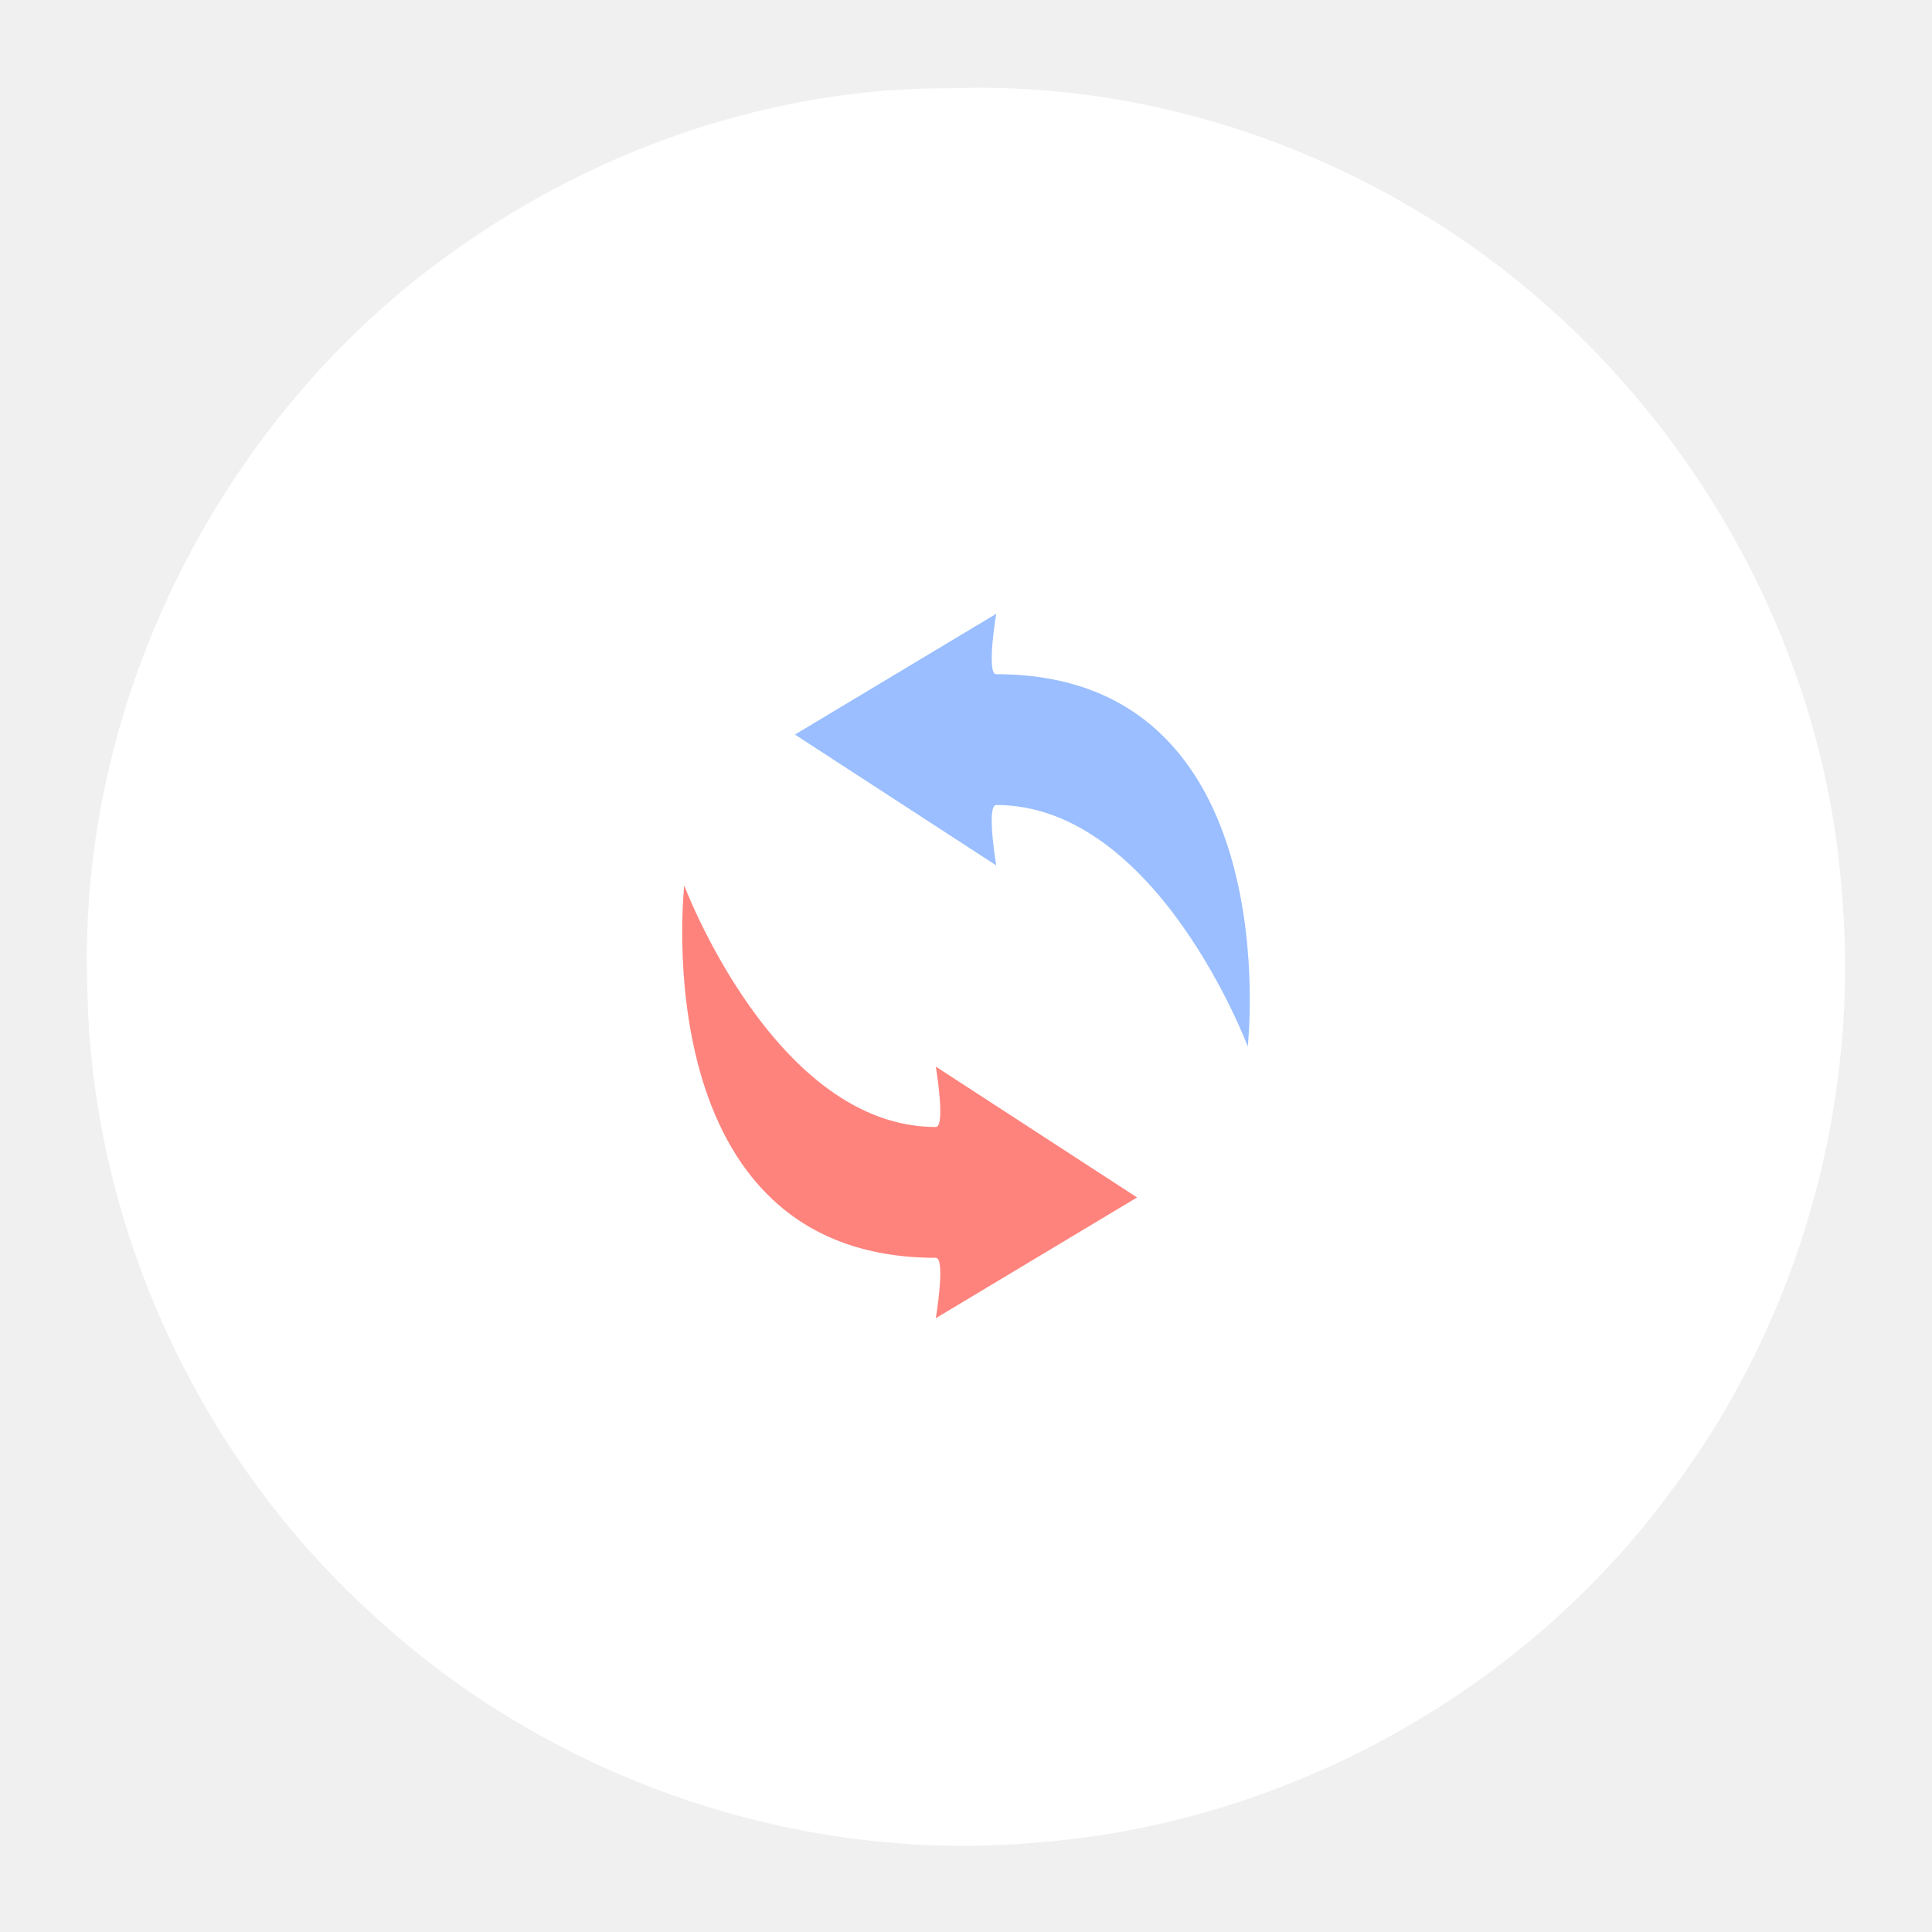
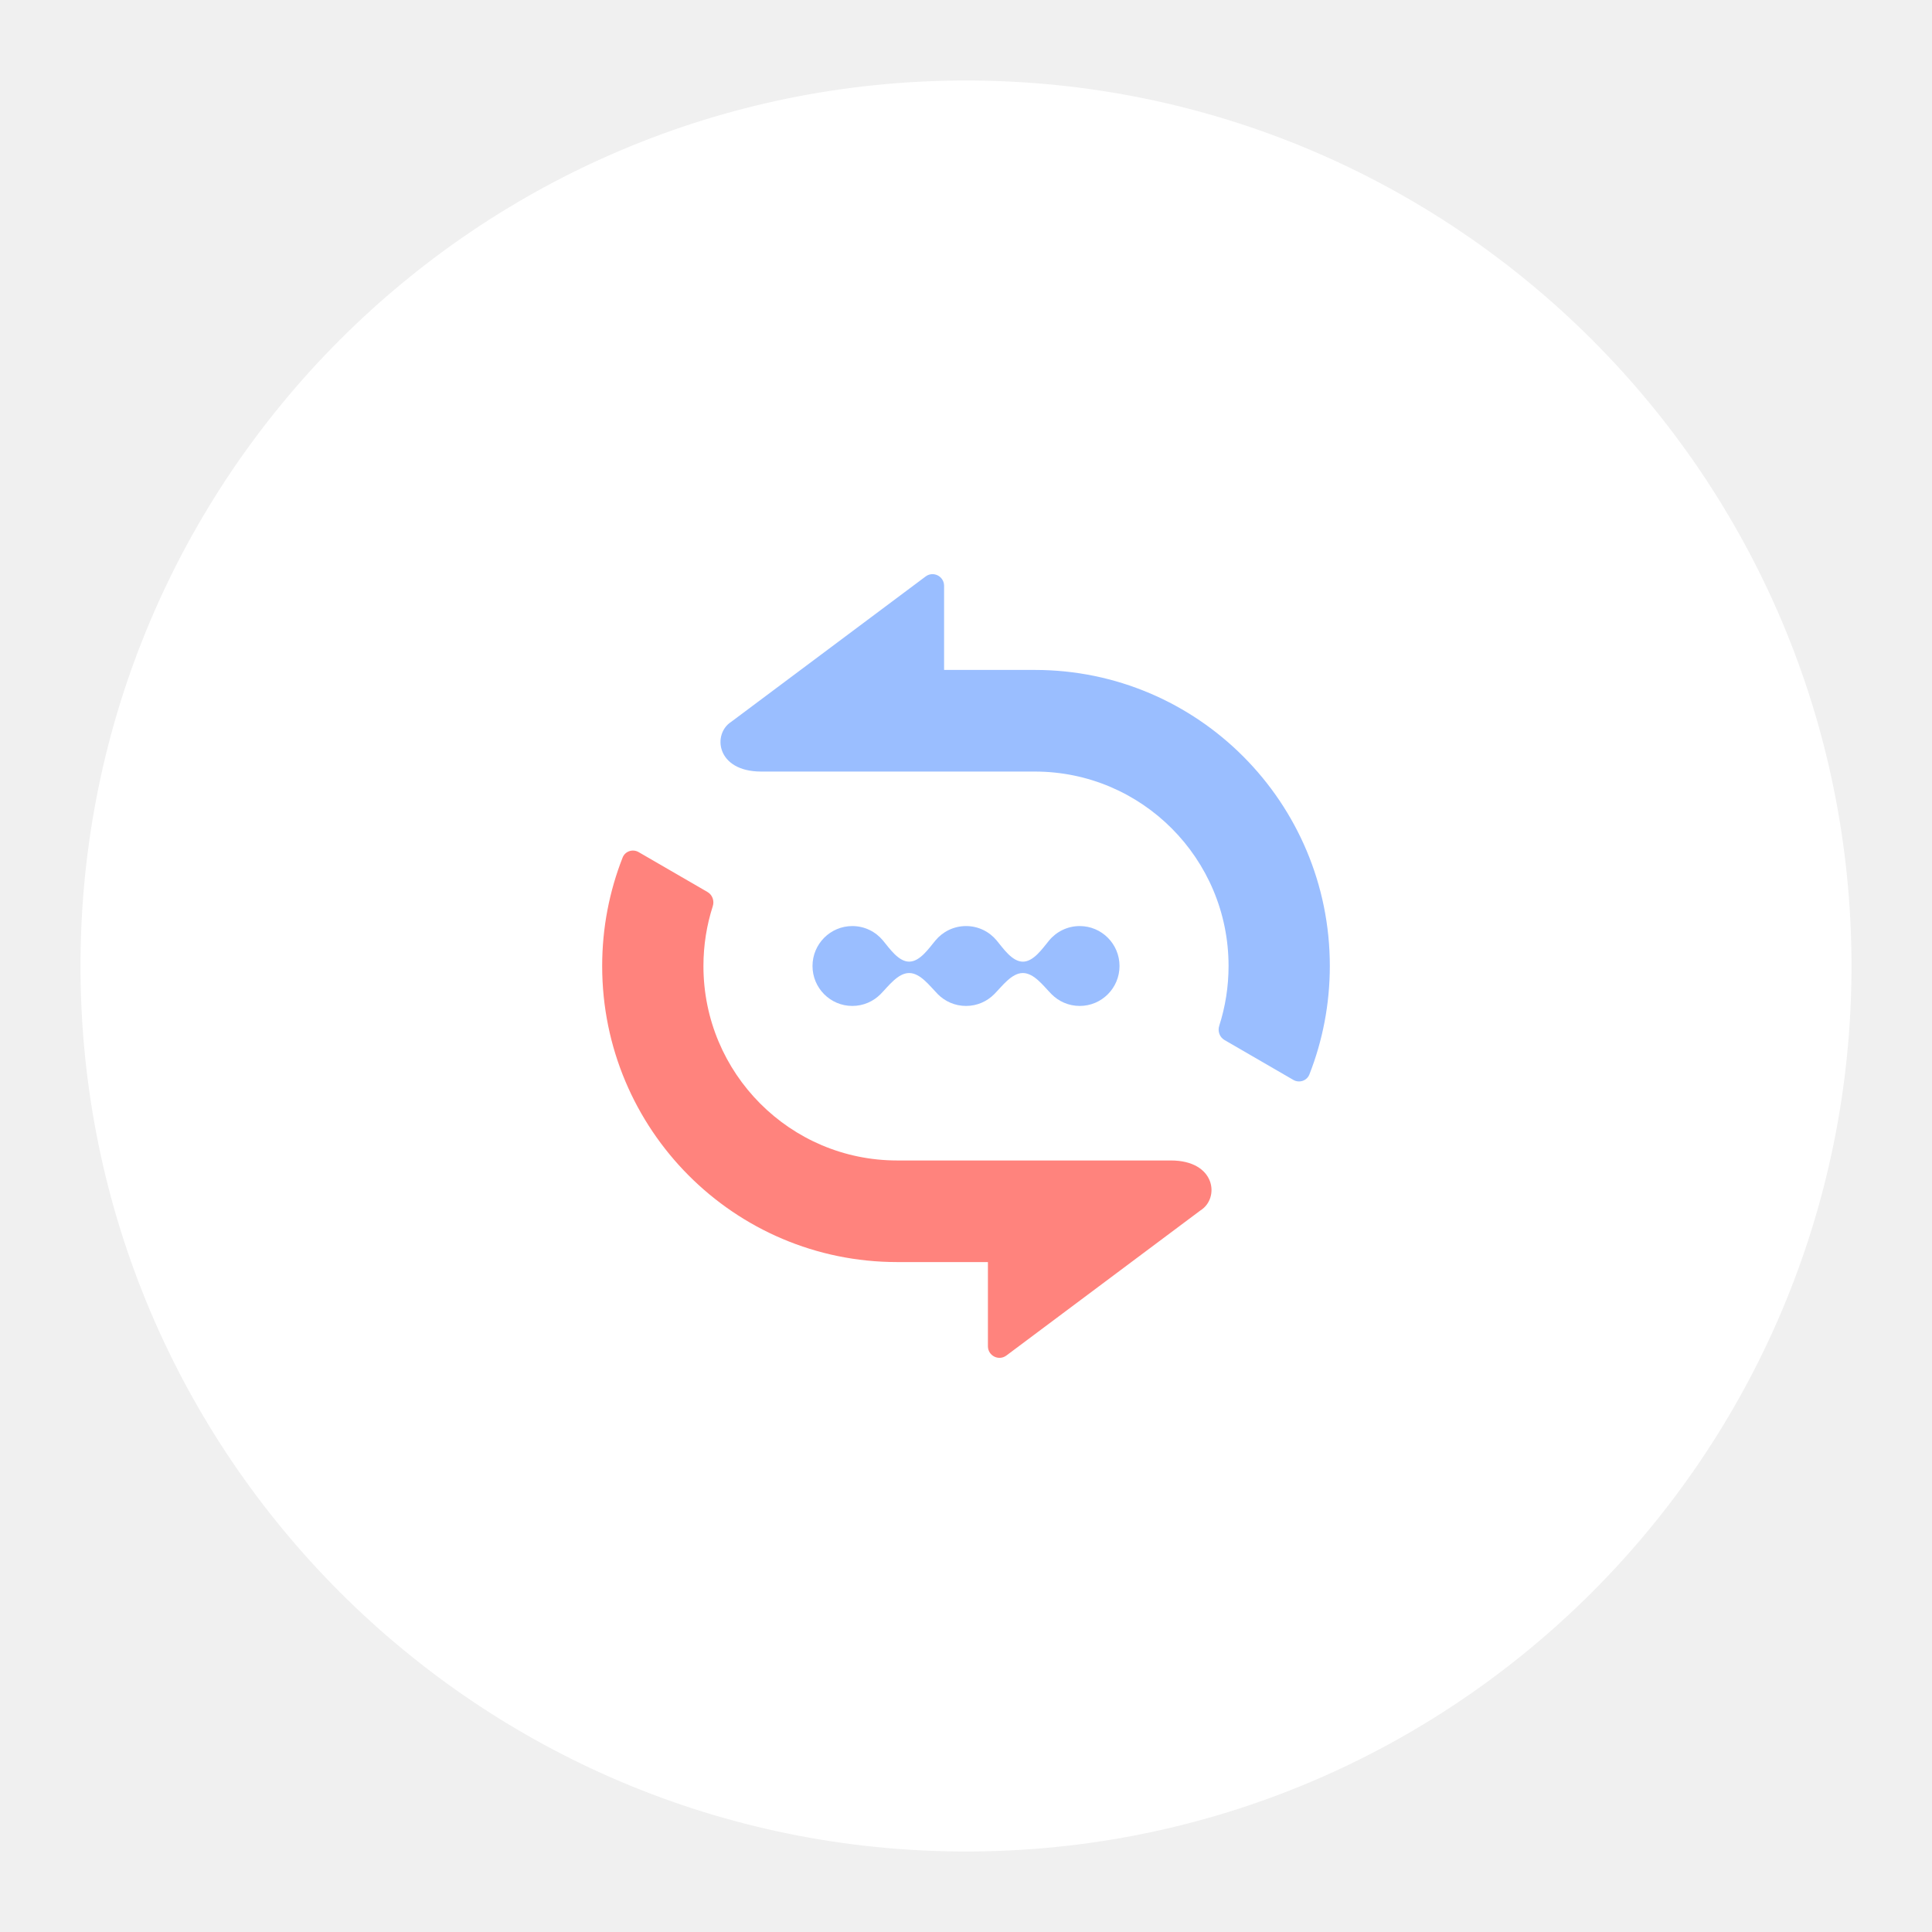
- <svg xmlns="http://www.w3.org/2000/svg" width="192" height="192">
-   <path fill="#fff" d="M94.585 8.77c-17.577-.114-35.003 5.893-49.281 16.04C22.04 41.195 7.682 69.549 8.676 98.036c.352 23.778 11.141 47.075 28.878 62.883 17.541 15.996 41.813 24.308 65.478 22.193 24.882-1.911 48.638-15.07 63.304-35.287 12.625-16.94 18.611-38.561 16.668-59.584-2.15-27.565-18.593-53.363-42.349-67.393C126.864 12.618 110.665 8.2 94.584 8.77z" />
-   <path fill="#9abeff" d="M124 104s-9-24-25-24c-1 0 0 6 0 6L79 73l20-12s-1 6 0 6c29.155 0 25 37 25 37z" />
-   <path fill="#ff837d" d="M68 88s9 24 25 24c1 0 0-6 0-6l20 13-20 12s1-6 0-6c-29.155 0-25-37-25-37z" />
+ <svg xmlns="http://www.w3.org/2000/svg" version="1.1" viewBox="0 0 192 192" xml:space="preserve">
+   <defs>
+     <clipPath id="clip0_534_4345">
+       <rect width="121" height="28" fill="#fff" />
+     </clipPath>
+     <clipPath id="clip1_534_4345">
+       <rect width="25.996" height="28" fill="#fff" />
+     </clipPath>
+     <clipPath id="clip2_534_4345">
+       <rect width="25.996" height="28" fill="#fff" />
+     </clipPath>
+   </defs>
+   <circle class="a" cx="96" cy="96" r="88" fill="#fff" />
+   <g transform="matrix(2.7815 0 0 2.7815 59.846 57.059)" fill="none">
+     <g clip-path="url(#clip0_534_4345)">
+       <g clip-path="url(#clip1_534_4345)">
+         <g clip-path="url(#clip2_534_4345)" clip-rule="evenodd" fill-rule="evenodd">
+           <path d="m10.968 14.251c-0.402 0-0.738 0.466-1.021 0.753-0.258 0.261-0.615 0.423-1.011 0.423-0.785 0-1.422-0.639-1.422-1.427s0.637-1.427 1.422-1.427c0.44 0 0.834 0.201 1.095 0.516 0.243 0.294 0.556 0.755 0.937 0.755s0.694-0.462 0.937-0.755c0.261-0.315 0.654-0.516 1.095-0.516 0.441 0 0.834 0.201 1.095 0.517 0.242 0.294 0.555 0.755 0.936 0.755 0.38 0 0.693-0.461 0.935-0.755 0.261-0.316 0.655-0.517 1.095-0.517 0.785 0 1.422 0.639 1.422 1.427s-0.636 1.427-1.422 1.427c-0.396 0-0.753-0.162-1.011-0.424-0.282-0.286-0.618-0.752-1.02-0.752-0.401 0-0.737 0.466-1.02 0.752-0.258 0.262-0.616 0.424-1.011 0.424-0.395 0-0.753-0.162-1.011-0.423-0.282-0.287-0.619-0.753-1.021-0.753z" fill="#9abeff" />
+           <path d="m4.616 5.271 6.939-5.188c0.273-0.204 0.66-0.009 0.66 0.333v3.006h3.243c5.82 0 10.539 4.735 10.539 10.577 0 1.368-0.259 2.675-0.73 3.875-0.09 0.229-0.363 0.318-0.575 0.195l-2.458-1.424c-0.176-0.102-0.251-0.316-0.188-0.51 0.216-0.673 0.333-1.391 0.333-2.136 0-3.836-3.099-6.946-6.921-6.946h-2.106v-1.6e-4h-7.673c-1.604 0-1.751-1.346-1.064-1.781z" fill="#9abeff" />
+           <path d="m21.38 22.729-6.939 5.188c-0.273 0.204-0.66 0.009-0.66-0.333v-3.006h-3.243c-5.82 0-10.539-4.735-10.539-10.577 0-1.368 0.259-2.675 0.73-3.875 0.09-0.229 0.363-0.318 0.575-0.194l2.458 1.424c0.176 0.102 0.251 0.316 0.188 0.51-0.216 0.673-0.333 1.391-0.333 2.136 0 3.836 3.099 6.946 6.921 6.946h2.106v2e-4h7.673c1.604 0 1.751 1.346 1.064 1.781z" fill="#ff837d" />
+         </g>
+       </g>
+     </g>
+   </g>
</svg>
